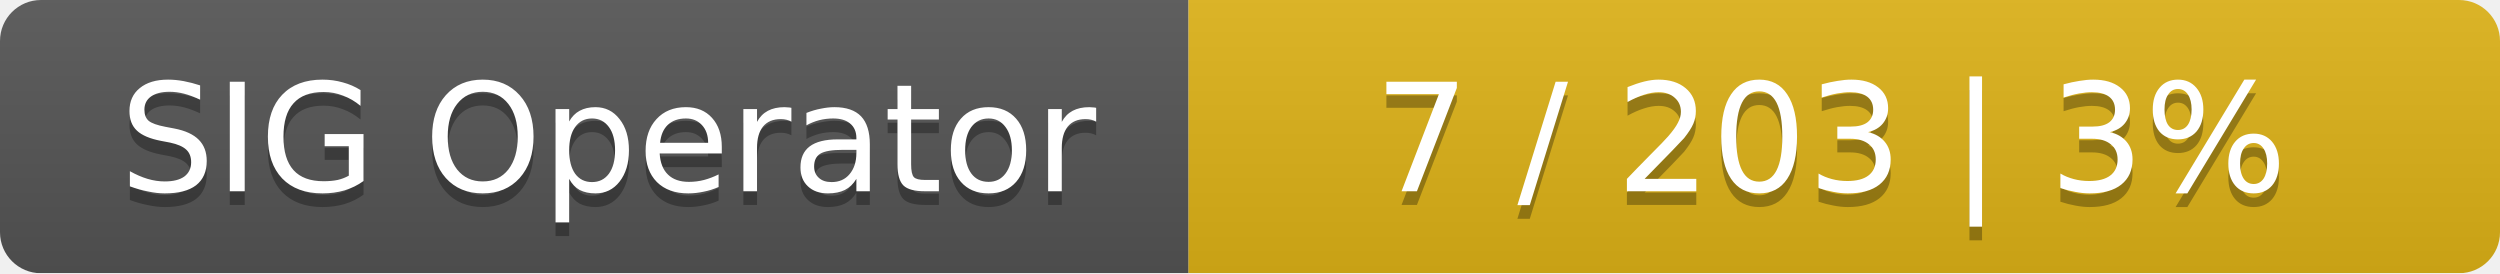
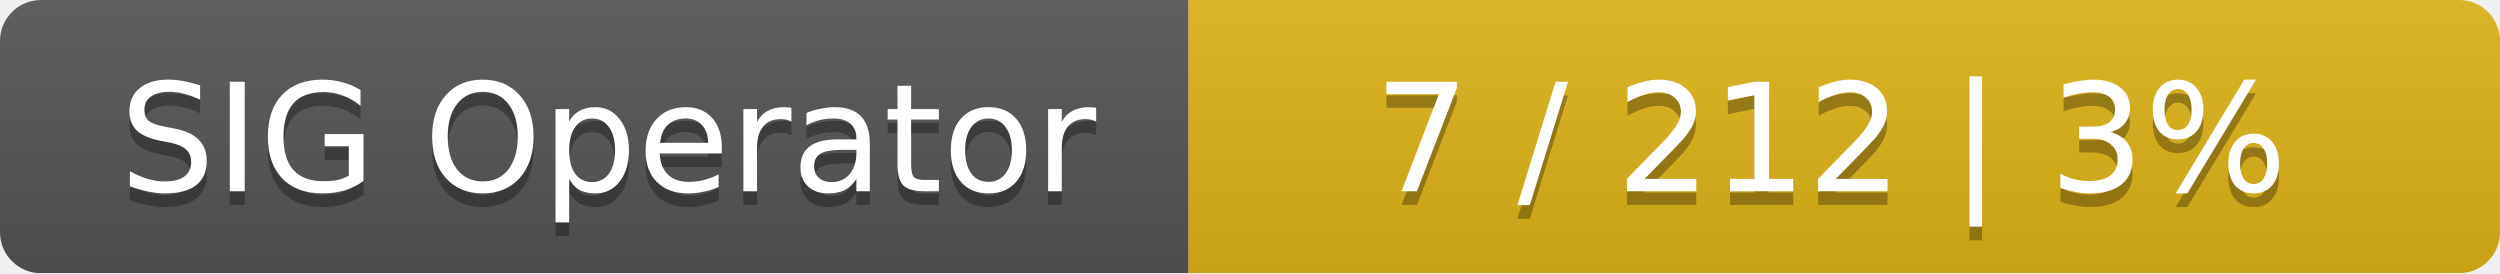
<svg xmlns="http://www.w3.org/2000/svg" width="183" height="20">
  <linearGradient id="smooth" x2="0" y2="100%">
    <stop offset="0" stop-color="#bbb" stop-opacity=".1" />
    <stop offset="1" stop-opacity=".1" />
  </linearGradient>
  <mask id="round">
    <rect width="183" height="20" rx="3" fill="#fff" />
  </mask>
  <g mask="url(#round)">
    <rect width="87" height="20" fill="#555" />
    <rect x="87" width="96" height="20" fill="#dfb317" />
    <rect width="183" height="20" fill="url(#smooth)" />
  </g>
  <g fill="#fff" text-anchor="middle" font-family="DejaVu Sans,Verdana,Geneva,sans-serif" font-size="11">
    <text x="44.5" y="15" fill="#010101" fill-opacity=".3">SIG Operator</text>
    <text x="44.5" y="14">SIG Operator</text>
-     <text x="134" y="15" fill="#010101" fill-opacity=".3">7 / 203    |    3%</text>
-     <text x="134" y="14">7 / 203    |    3%</text>
+     <text x="134" y="15" fill="#010101" fill-opacity=".3">7 / 212    |    3%</text>
+     <text x="134" y="14">7 / 212    |    3%</text>
  </g>
</svg>
